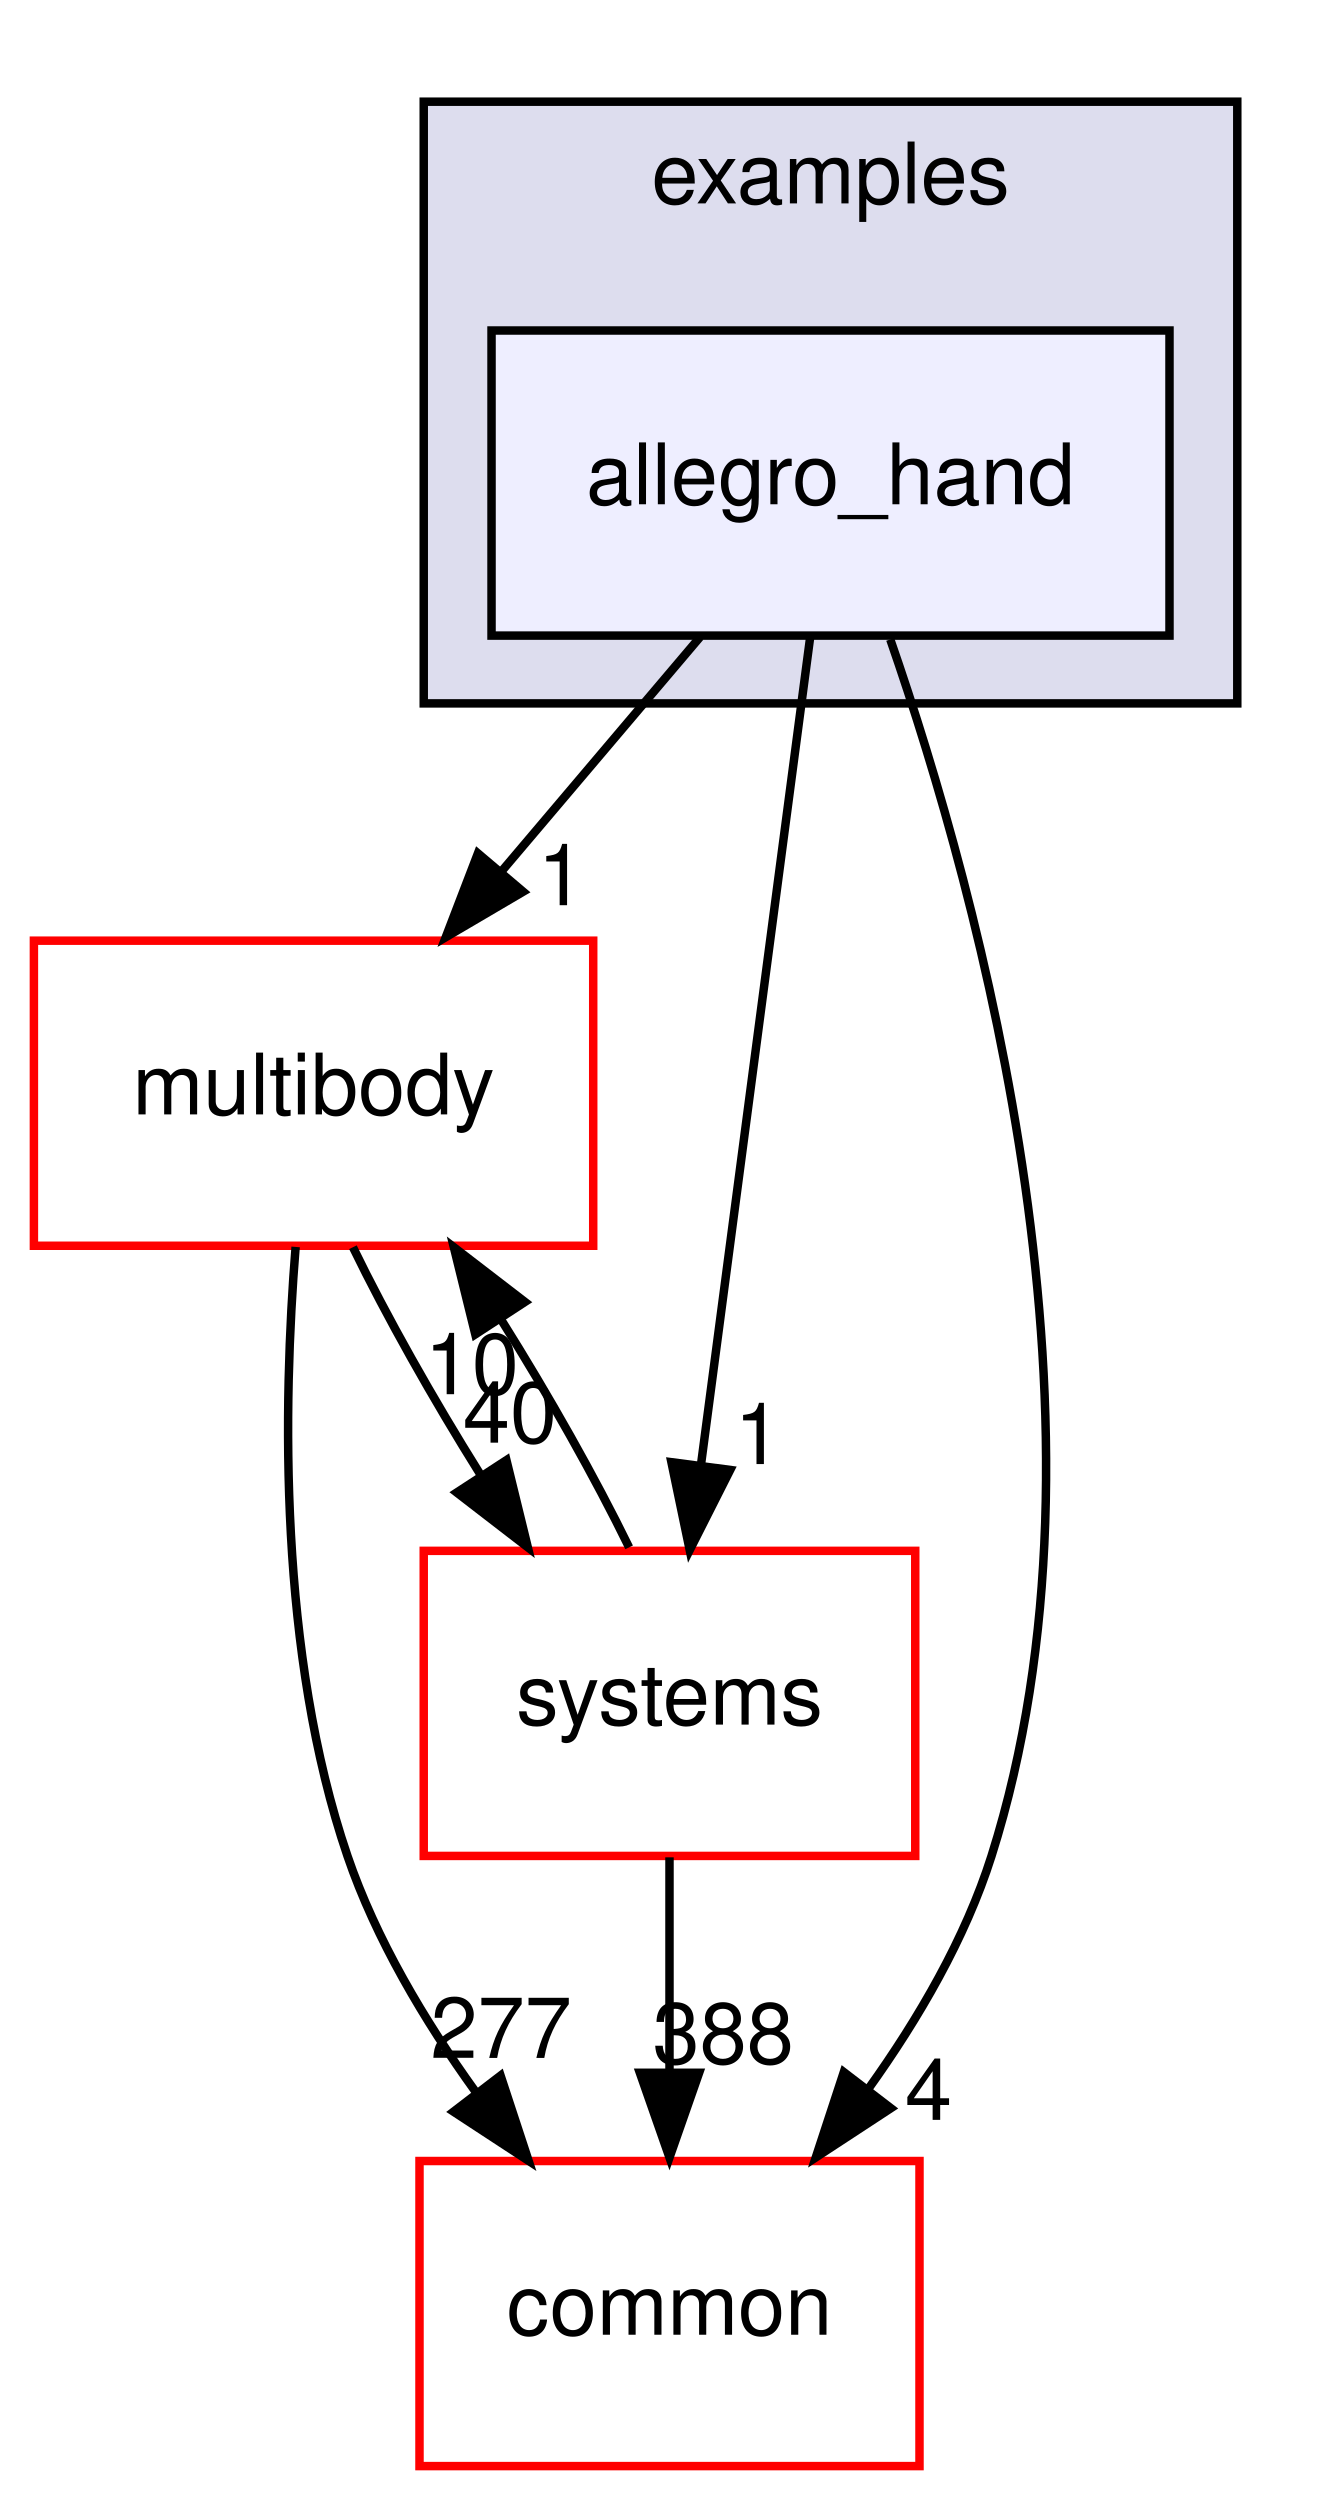
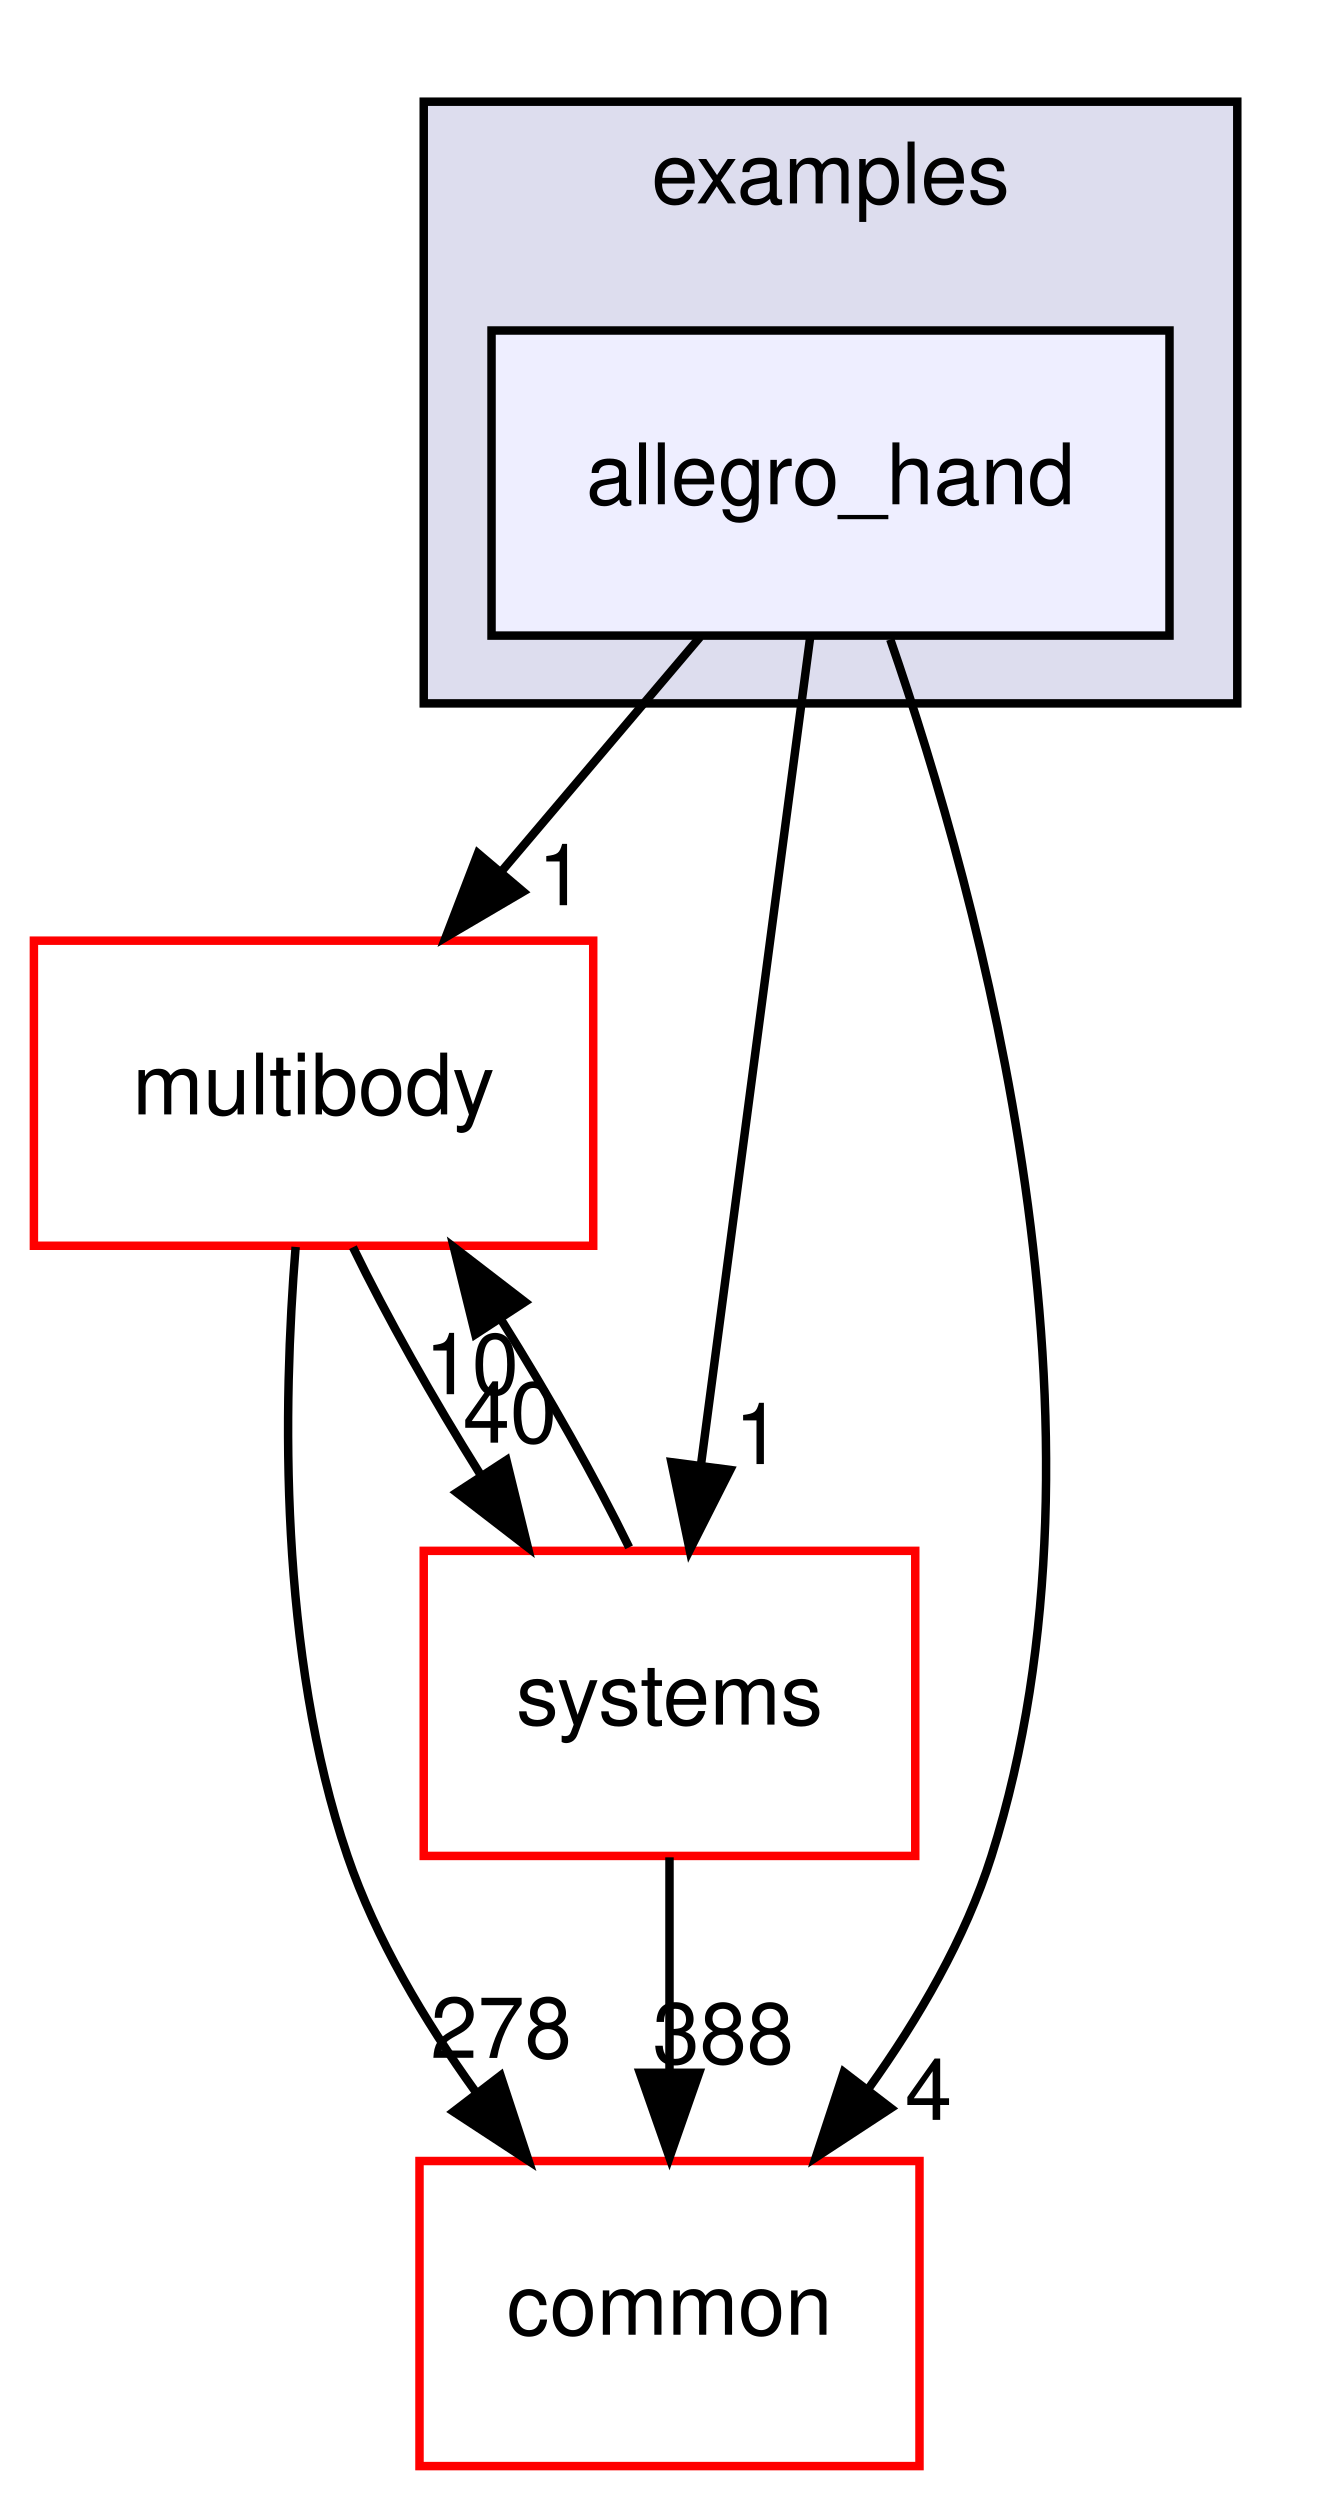
<svg xmlns="http://www.w3.org/2000/svg" xmlns:xlink="http://www.w3.org/1999/xlink" width="158pt" height="295pt" viewBox="0.00 0.00 158.00 295.00">
  <g id="graph0" class="graph" transform="scale(1 1) rotate(0) translate(4 291)">
    <polygon fill="#ffffff" stroke="transparent" points="-4,4 -4,-291 154,-291 154,4 -4,4" />
    <g id="clust1" class="cluster">
      <g id="a_clust1">
        <a xlink:href="dir_bf85a0c13984f214f436b2edc519c6dd.html" target="_top" xlink:title="examples">
          <polygon fill="#ddddee" stroke="#000000" points="46,-208 46,-279 142,-279 142,-208 46,-208" />
          <text text-anchor="middle" x="94" y="-267" font-family="Helvetica,sans-Serif" font-size="10.00" fill="#000000">examples</text>
        </a>
      </g>
    </g>
    <g id="node1" class="node">
      <g id="a_node1">
        <a xlink:href="dir_1276f2ac0d82a2c7322b9222608e1820.html" target="_top" xlink:title="allegro_hand">
          <polygon fill="#eeeeff" stroke="#000000" points="134,-252 54,-252 54,-216 134,-216 134,-252" />
          <text text-anchor="middle" x="94" y="-231.5" font-family="Helvetica,sans-Serif" font-size="10.00" fill="#000000">allegro_hand</text>
        </a>
      </g>
    </g>
    <g id="node2" class="node">
      <g id="a_node2">
        <a xlink:href="dir_39b8b3c6654246a9c12332c930bc7d3f.html" target="_top" xlink:title="multibody">
          <polygon fill="#ffffff" stroke="#ff0000" points="66,-180 0,-180 0,-144 66,-144 66,-180" />
          <text text-anchor="middle" x="33" y="-159.5" font-family="Helvetica,sans-Serif" font-size="10.00" fill="#000000">multibody</text>
        </a>
      </g>
    </g>
    <g id="edge3" class="edge">
      <path fill="none" stroke="#000000" d="M78.607,-215.831C71.51,-207.454 62.952,-197.353 55.176,-188.175" />
      <polygon fill="#000000" stroke="#000000" points="57.735,-185.781 48.6,-180.413 52.394,-190.306 57.735,-185.781" />
      <g id="a_edge3-headlabel">
        <a xlink:href="dir_000017_000053.html" target="_top" xlink:title="1">
          <text text-anchor="middle" x="62.225" y="-184.188" font-family="Helvetica,sans-Serif" font-size="10.00" fill="#000000">1</text>
        </a>
      </g>
    </g>
    <g id="node3" class="node">
      <g id="a_node3">
        <a xlink:href="dir_a36da230f0956f48b11c85f7d599788f.html" target="_top" xlink:title="common">
          <polygon fill="#ffffff" stroke="#ff0000" points="104.5,-36 45.5,-36 45.5,0 104.5,0 104.5,-36" />
          <text text-anchor="middle" x="75" y="-15.5" font-family="Helvetica,sans-Serif" font-size="10.00" fill="#000000">common</text>
        </a>
      </g>
    </g>
    <g id="edge4" class="edge">
      <path fill="none" stroke="#000000" d="M101.051,-215.55C111.664,-184.98 128.897,-122.215 113,-72 109.918,-62.266 104.382,-52.77 98.471,-44.523" />
      <polygon fill="#000000" stroke="#000000" points="101.125,-42.232 92.263,-36.424 95.569,-46.49 101.125,-42.232" />
      <g id="a_edge4-headlabel">
        <a xlink:href="dir_000017_000006.html" target="_top" xlink:title="4">
          <text text-anchor="middle" x="105.565" y="-40.857" font-family="Helvetica,sans-Serif" font-size="10.00" fill="#000000">4</text>
        </a>
      </g>
    </g>
    <g id="node4" class="node">
      <g id="a_node4">
        <a xlink:href="dir_b7a0e33b407baa23d8a077e33033c988.html" target="_top" xlink:title="systems">
          <polygon fill="#ffffff" stroke="#ff0000" points="104,-108 46,-108 46,-72 104,-72 104,-108" />
          <text text-anchor="middle" x="75" y="-87.5" font-family="Helvetica,sans-Serif" font-size="10.00" fill="#000000">systems</text>
        </a>
      </g>
    </g>
    <g id="edge5" class="edge">
      <path fill="none" stroke="#000000" d="M91.594,-215.762C88.353,-191.201 82.553,-147.247 78.741,-118.354" />
      <polygon fill="#000000" stroke="#000000" points="82.165,-117.546 77.387,-108.09 75.225,-118.462 82.165,-117.546" />
      <g id="a_edge5-headlabel">
        <a xlink:href="dir_000017_000079.html" target="_top" xlink:title="1">
          <text text-anchor="middle" x="85.45" y="-118.238" font-family="Helvetica,sans-Serif" font-size="10.00" fill="#000000">1</text>
        </a>
      </g>
    </g>
    <g id="edge1" class="edge">
      <path fill="none" stroke="#000000" d="M30.884,-143.863C29.383,-125.285 28.869,-95.832 37,-72 40.352,-62.176 46.087,-52.546 52.099,-44.202" />
      <polygon fill="#000000" stroke="#000000" points="55.068,-46.082 58.377,-36.017 49.514,-41.822 55.068,-46.082" />
      <g id="a_edge1-headlabel">
-         <a xlink:href="dir_000053_000006.html" target="_top" xlink:title="277">
-           <text text-anchor="middle" x="55.133" y="-48.162" font-family="Helvetica,sans-Serif" font-size="10.00" fill="#000000">277</text>
+         <a xlink:href="dir_000053_000006.html" target="_top" xlink:title="278">
+           <text text-anchor="middle" x="55.133" y="-48.162" font-family="Helvetica,sans-Serif" font-size="10.00" fill="#000000">278</text>
        </a>
      </g>
    </g>
    <g id="edge2" class="edge">
      <path fill="none" stroke="#000000" d="M37.646,-143.831C41.593,-135.708 47.075,-125.964 52.684,-117.012" />
      <polygon fill="#000000" stroke="#000000" points="55.759,-118.703 58.283,-108.413 49.893,-114.883 55.759,-118.703" />
      <g id="a_edge2-headlabel">
        <a xlink:href="dir_000053_000079.html" target="_top" xlink:title="40">
          <text text-anchor="middle" x="56.177" y="-120.765" font-family="Helvetica,sans-Serif" font-size="10.00" fill="#000000">40</text>
        </a>
      </g>
    </g>
    <g id="edge6" class="edge">
      <path fill="none" stroke="#000000" d="M70.235,-108.413C66.257,-116.569 60.759,-126.321 55.148,-135.257" />
      <polygon fill="#000000" stroke="#000000" points="52.086,-133.544 49.551,-143.831 57.948,-137.371 52.086,-133.544" />
      <g id="a_edge6-headlabel">
        <a xlink:href="dir_000079_000053.html" target="_top" xlink:title="10">
          <text text-anchor="middle" x="51.673" y="-126.482" font-family="Helvetica,sans-Serif" font-size="10.00" fill="#000000">10</text>
        </a>
      </g>
    </g>
    <g id="edge7" class="edge">
      <path fill="none" stroke="#000000" d="M75,-71.831C75,-64.131 75,-54.974 75,-46.417" />
      <polygon fill="#000000" stroke="#000000" points="78.5,-46.413 75,-36.413 71.5,-46.413 78.5,-46.413" />
      <g id="a_edge7-headlabel">
        <a xlink:href="dir_000079_000006.html" target="_top" xlink:title="388">
          <text text-anchor="middle" x="81.339" y="-47.508" font-family="Helvetica,sans-Serif" font-size="10.00" fill="#000000">388</text>
        </a>
      </g>
    </g>
  </g>
</svg>
